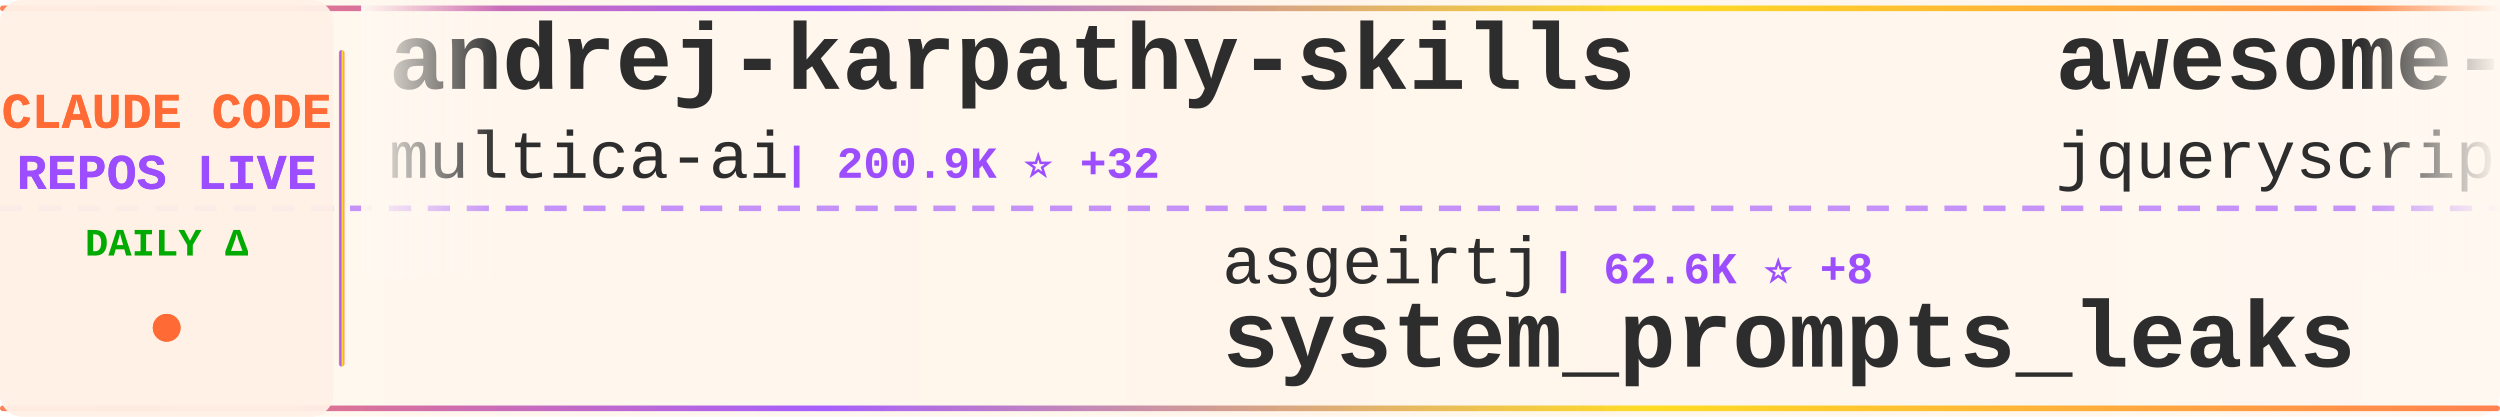
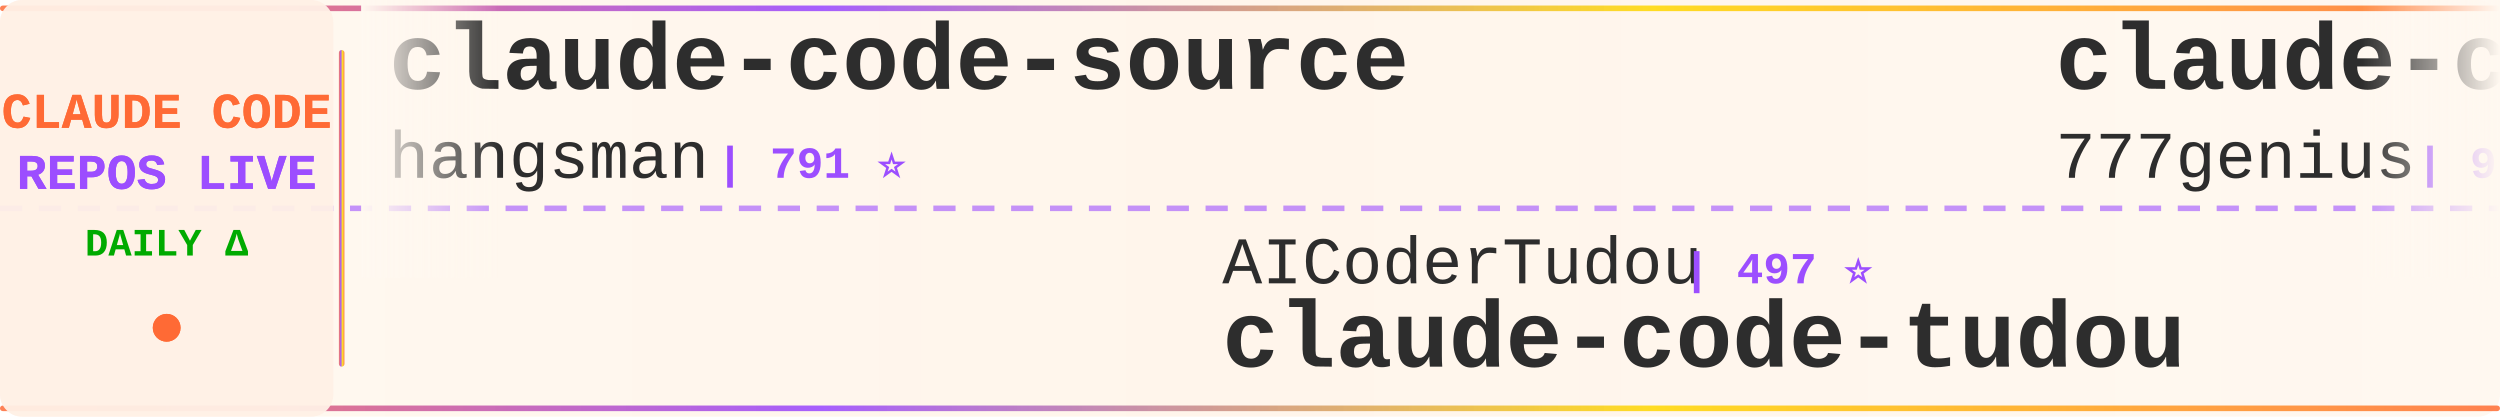
<svg xmlns="http://www.w3.org/2000/svg" width="900" height="150">
  <defs>
    <linearGradient id="tickerBg" x1="0%" y1="0%" x2="100%" y2="0%">
      <stop offset="0%" style="stop-color:#fff8f0;stop-opacity:0.98" />
      <stop offset="50%" style="stop-color:#fff5eb;stop-opacity:1" />
      <stop offset="100%" style="stop-color:#fff8f0;stop-opacity:0.98" />
    </linearGradient>
    <linearGradient id="borderGrad" x1="0%" y1="0%" x2="100%" y2="0%">
      <stop offset="0%" style="stop-color:#FF6B35;stop-opacity:0.85">
        <animate attributeName="stop-opacity" values="0.85;1;0.85" dur="2s" repeatCount="indefinite" />
      </stop>
      <stop offset="33%" style="stop-color:#9C4EFF;stop-opacity:0.9">
        <animate attributeName="stop-opacity" values="0.9;1;0.9" dur="2.2s" repeatCount="indefinite" />
      </stop>
      <stop offset="66%" style="stop-color:#FFD700;stop-opacity:0.85">
        <animate attributeName="stop-opacity" values="0.85;1;0.85" dur="1.8s" repeatCount="indefinite" />
      </stop>
      <stop offset="100%" style="stop-color:#FF6B35;stop-opacity:0.85">
        <animate attributeName="stop-opacity" values="0.85;1;0.85" dur="2s" repeatCount="indefinite" />
      </stop>
    </linearGradient>
    <filter id="textGlow">
      <feGaussianBlur stdDeviation="0.15" result="coloredBlur" />
      <feMerge>
        <feMergeNode in="coloredBlur" />
        <feMergeNode in="SourceGraphic" />
      </feMerge>
    </filter>
    <filter id="metricGlow">
      <feGaussianBlur stdDeviation="0.2" result="coloredBlur" />
      <feMerge>
        <feMergeNode in="coloredBlur" />
        <feMergeNode in="SourceGraphic" />
      </feMerge>
    </filter>
    <linearGradient id="leftFade" x1="0%" y1="0%" x2="100%" y2="0%">
      <stop offset="0%" style="stop-color:#fff8f0;stop-opacity:1" />
      <stop offset="100%" style="stop-color:#fff8f0;stop-opacity:0" />
    </linearGradient>
    <linearGradient id="rightFade" x1="0%" y1="0%" x2="100%" y2="0%">
      <stop offset="0%" style="stop-color:#fff8f0;stop-opacity:0" />
      <stop offset="100%" style="stop-color:#fff8f0;stop-opacity:1" />
    </linearGradient>
  </defs>
  <rect width="900" height="150" fill="url(#tickerBg)" rx="8" />
  <rect x="0" y="2" width="900" height="2" fill="url(#borderGrad)" rx="1" />
  <rect x="0" y="146" width="900" height="2" fill="url(#borderGrad)" rx="1" />
  <line x1="0" y1="75" x2="900" y2="75" stroke="#9C4EFF" stroke-width="2" stroke-dasharray="8 6" opacity="0.6" />
  <rect x="0" y="0" width="120" height="150" fill="#fff0e6" opacity="0.95" rx="8" />
  <text x="60" y="46" font-family="'Courier New', monospace" font-size="18" font-weight="bold" fill="#FF6B35" text-anchor="middle" filter="url(#textGlow)">
    CLAUDE CODE
  </text>
  <text x="60" y="68" font-family="'Courier New', monospace" font-size="18" font-weight="bold" fill="#9C4EFF" text-anchor="middle" filter="url(#textGlow)">
    REPOS LIVE
  </text>
  <text x="60" y="92" font-family="'Courier New', monospace" font-size="14" font-weight="bold" fill="#00aa00" text-anchor="middle">
    DAILY Δ
  </text>
  <circle cx="60" cy="118" r="5" fill="#FF6B35" filter="url(#metricGlow)">
    <animate attributeName="r" values="4;6;4" dur="1.5s" repeatCount="indefinite" />
    <animate attributeName="opacity" values="0.6;1;0.6" dur="1.5s" repeatCount="indefinite" />
  </circle>
  <rect x="122" y="18" width="2" height="114" fill="url(#borderGrad)" rx="1" />
  <clipPath id="tickerClip">
    <rect x="130" y="0" width="770" height="150" />
  </clipPath>
  <g clip-path="url(#tickerClip)">
    <g id="tickerItems">
      <animateTransform attributeName="transform" attributeType="XML" type="translate" from="0 0" to="-3000 0" dur="54s" repeatCount="indefinite" />
      <g transform="translate(0, 0)">
-         <text x="140" y="32" font-family="'Courier New', monospace" font-size="34" font-weight="bold" fill="#2d2d2d">andrej-karpathy-skills</text>
-         <text x="140" y="64" font-family="'Courier New', monospace" font-size="24" font-weight="normal" fill="#2d2d2d" opacity="1.0">multica-ai</text>
-         <text x="282" y="64" font-family="'Courier New', monospace" font-size="16" font-weight="bold" fill="#9C4EFF"> | 200.9K ⭐ +32</text>
+         <text x="140" y="32" font-family="'Courier New', monospace" font-size="34" font-weight="bold" fill="#2d2d2d">claude-code-source</text>
+         <text x="140" y="64" font-family="'Courier New', monospace" font-size="24" font-weight="normal" fill="#2d2d2d" opacity="1.0">hangsman</text>
+         <text x="258" y="64" font-family="'Courier New', monospace" font-size="16" font-weight="bold" fill="#9C4EFF"> | 791 ⭐</text>
      </g>
      <g transform="translate(300, 0)">
-         <text x="140" y="102" font-family="'Courier New', monospace" font-size="24" font-weight="normal" fill="#2d2d2d" opacity="1.0">asgeirtj</text>
-         <text x="258" y="102" font-family="'Courier New', monospace" font-size="16" font-weight="bold" fill="#9C4EFF"> | 62.6K ⭐ +8</text>
-         <text x="140" y="132" font-family="'Courier New', monospace" font-size="34" font-weight="bold" fill="#2d2d2d">system_prompts_leaks</text>
+         <text x="140" y="102" font-family="'Courier New', monospace" font-size="24" font-weight="normal" fill="#2d2d2d" opacity="1.0">AICoderTudou</text>
+         <text x="306" y="102" font-family="'Courier New', monospace" font-size="16" font-weight="bold" fill="#9C4EFF"> | 497 ⭐</text>
+         <text x="140" y="132" font-family="'Courier New', monospace" font-size="34" font-weight="bold" fill="#2d2d2d">claude-code-tudou</text>
      </g>
      <g transform="translate(600, 0)">
-         <text x="140" y="32" font-family="'Courier New', monospace" font-size="34" font-weight="bold" fill="#2d2d2d">awesome-claude-code</text>
-         <text x="140" y="64" font-family="'Courier New', monospace" font-size="24" font-weight="normal" fill="#2d2d2d" opacity="1.0">jqueryscript</text>
-         <text x="306" y="64" font-family="'Courier New', monospace" font-size="16" font-weight="bold" fill="#9C4EFF"> | 493 ⭐</text>
+         <text x="140" y="32" font-family="'Courier New', monospace" font-size="34" font-weight="bold" fill="#2d2d2d">claude-code-source-code</text>
+         <text x="140" y="64" font-family="'Courier New', monospace" font-size="24" font-weight="normal" fill="#2d2d2d" opacity="1.0">777genius</text>
+         <text x="270" y="64" font-family="'Courier New', monospace" font-size="16" font-weight="bold" fill="#9C4EFF"> | 925 ⭐</text>
      </g>
      <g transform="translate(900, 0)">
-         <text x="140" y="102" font-family="'Courier New', monospace" font-size="24" font-weight="normal" fill="#2d2d2d" opacity="1.0">repowise-dev</text>
-         <text x="306" y="102" font-family="'Courier New', monospace" font-size="16" font-weight="bold" fill="#9C4EFF"> | 1.2K ⭐</text>
-         <text x="140" y="132" font-family="'Courier New', monospace" font-size="34" font-weight="bold" fill="#2d2d2d">claude-code-prompts</text>
+         <text x="140" y="102" font-family="'Courier New', monospace" font-size="24" font-weight="normal" fill="#2d2d2d" opacity="1.0">sugyan</text>
+         <text x="234" y="102" font-family="'Courier New', monospace" font-size="16" font-weight="bold" fill="#9C4EFF"> | 1.1K ⭐</text>
+         <text x="140" y="132" font-family="'Courier New', monospace" font-size="34" font-weight="bold" fill="#2d2d2d">claude-code-webui</text>
      </g>
      <g transform="translate(1200, 0)">
-         <text x="140" y="32" font-family="'Courier New', monospace" font-size="34" font-weight="bold" fill="#2d2d2d">pi-vs-claude-code</text>
-         <text x="140" y="64" font-family="'Courier New', monospace" font-size="24" font-weight="normal" fill="#2d2d2d" opacity="1.0">disler</text>
-         <text x="234" y="64" font-family="'Courier New', monospace" font-size="16" font-weight="bold" fill="#9C4EFF"> | 1.6K ⭐</text>
+         <text x="140" y="32" font-family="'Courier New', monospace" font-size="34" font-weight="bold" fill="#2d2d2d">claude-code-action</text>
+         <text x="140" y="64" font-family="'Courier New', monospace" font-size="24" font-weight="normal" fill="#2d2d2d" opacity="1.0">anthropics</text>
+         <text x="282" y="64" font-family="'Courier New', monospace" font-size="16" font-weight="bold" fill="#9C4EFF"> | 8.6K ⭐ +1</text>
      </g>
      <g transform="translate(1500, 0)">
-         <text x="140" y="102" font-family="'Courier New', monospace" font-size="24" font-weight="normal" fill="#2d2d2d" opacity="1.0">Pimzino</text>
-         <text x="246" y="102" font-family="'Courier New', monospace" font-size="16" font-weight="bold" fill="#9C4EFF"> | 3.8K ⭐</text>
-         <text x="140" y="132" font-family="'Courier New', monospace" font-size="34" font-weight="bold" fill="#2d2d2d">claude-code-spec-workflo...</text>
+         <text x="140" y="102" font-family="'Courier New', monospace" font-size="24" font-weight="normal" fill="#2d2d2d" opacity="1.0">affaan-m</text>
+         <text x="258" y="102" font-family="'Courier New', monospace" font-size="16" font-weight="bold" fill="#9C4EFF"> | 239.0K ⭐ +21</text>
+         <text x="140" y="132" font-family="'Courier New', monospace" font-size="34" font-weight="bold" fill="#2d2d2d">ECC</text>
      </g>
      <g transform="translate(1800, 0)">
-         <text x="140" y="32" font-family="'Courier New', monospace" font-size="34" font-weight="bold" fill="#2d2d2d">claude-code-ultimate-gui...</text>
-         <text x="140" y="64" font-family="'Courier New', monospace" font-size="24" font-weight="normal" fill="#2d2d2d" opacity="1.0">FlorianBruniaux</text>
-         <text x="342" y="64" font-family="'Courier New', monospace" font-size="16" font-weight="bold" fill="#9C4EFF"> | 5.7K ⭐</text>
+         <text x="140" y="32" font-family="'Courier New', monospace" font-size="34" font-weight="bold" fill="#2d2d2d">Claude-Code</text>
+         <text x="140" y="64" font-family="'Courier New', monospace" font-size="24" font-weight="normal" fill="#2d2d2d" opacity="1.0">KPR111</text>
+         <text x="234" y="64" font-family="'Courier New', monospace" font-size="16" font-weight="bold" fill="#9C4EFF"> | 18 ⭐</text>
      </g>
      <g transform="translate(2100, 0)">
-         <text x="140" y="102" font-family="'Courier New', monospace" font-size="24" font-weight="normal" fill="#2d2d2d" opacity="1.0">anthropics</text>
-         <text x="282" y="102" font-family="'Courier New', monospace" font-size="16" font-weight="bold" fill="#9C4EFF"> | 5.8K ⭐ +3</text>
-         <text x="140" y="132" font-family="'Courier New', monospace" font-size="34" font-weight="bold" fill="#2d2d2d">claude-code-security-rev...</text>
+         <text x="140" y="102" font-family="'Courier New', monospace" font-size="24" font-weight="normal" fill="#2d2d2d" opacity="1.0">ghuntley</text>
+         <text x="258" y="102" font-family="'Courier New', monospace" font-size="16" font-weight="bold" fill="#9C4EFF"> | 989 ⭐</text>
+         <text x="140" y="132" font-family="'Courier New', monospace" font-size="34" font-weight="bold" fill="#2d2d2d">claude-code-source-code-...</text>
      </g>
      <g transform="translate(2400, 0)">
-         <text x="140" y="32" font-family="'Courier New', monospace" font-size="34" font-weight="bold" fill="#2d2d2d">claude-skills</text>
-         <text x="140" y="64" font-family="'Courier New', monospace" font-size="24" font-weight="normal" fill="#2d2d2d" opacity="1.0">alirezarezvani</text>
-         <text x="330" y="64" font-family="'Courier New', monospace" font-size="16" font-weight="bold" fill="#9C4EFF"> | 24.2K ⭐ +4</text>
+         <text x="140" y="32" font-family="'Courier New', monospace" font-size="34" font-weight="bold" fill="#2d2d2d">claude-code-proxy</text>
+         <text x="140" y="64" font-family="'Courier New', monospace" font-size="24" font-weight="normal" fill="#2d2d2d" opacity="1.0">fuergaosi233</text>
+         <text x="306" y="64" font-family="'Courier New', monospace" font-size="16" font-weight="bold" fill="#9C4EFF"> | 2.8K ⭐</text>
      </g>
      <g transform="translate(2700, 0)">
-         <text x="140" y="102" font-family="'Courier New', monospace" font-size="24" font-weight="normal" fill="#2d2d2d" opacity="1.0">zebbern</text>
-         <text x="246" y="102" font-family="'Courier New', monospace" font-size="16" font-weight="bold" fill="#9C4EFF"> | 4.5K ⭐ +3</text>
-         <text x="140" y="132" font-family="'Courier New', monospace" font-size="34" font-weight="bold" fill="#2d2d2d">claude-code-guide</text>
+         <text x="140" y="102" font-family="'Courier New', monospace" font-size="24" font-weight="normal" fill="#2d2d2d" opacity="1.0">OrcaWhisper</text>
+         <text x="294" y="102" font-family="'Courier New', monospace" font-size="16" font-weight="bold" fill="#9C4EFF"> | 87 ⭐</text>
+         <text x="140" y="132" font-family="'Courier New', monospace" font-size="34" font-weight="bold" fill="#2d2d2d">Claude-Code</text>
      </g>
      <g transform="translate(3000, 0)">
-         <text x="140" y="32" font-family="'Courier New', monospace" font-size="34" font-weight="bold" fill="#2d2d2d">andrej-karpathy-skills</text>
-         <text x="140" y="64" font-family="'Courier New', monospace" font-size="24" font-weight="normal" fill="#2d2d2d" opacity="1.0">multica-ai</text>
-         <text x="282" y="64" font-family="'Courier New', monospace" font-size="16" font-weight="bold" fill="#9C4EFF"> | 200.9K ⭐ +32</text>
+         <text x="140" y="32" font-family="'Courier New', monospace" font-size="34" font-weight="bold" fill="#2d2d2d">claude-code-source</text>
+         <text x="140" y="64" font-family="'Courier New', monospace" font-size="24" font-weight="normal" fill="#2d2d2d" opacity="1.0">hangsman</text>
+         <text x="258" y="64" font-family="'Courier New', monospace" font-size="16" font-weight="bold" fill="#9C4EFF"> | 791 ⭐</text>
      </g>
      <g transform="translate(3300, 0)">
-         <text x="140" y="102" font-family="'Courier New', monospace" font-size="24" font-weight="normal" fill="#2d2d2d" opacity="1.0">asgeirtj</text>
-         <text x="258" y="102" font-family="'Courier New', monospace" font-size="16" font-weight="bold" fill="#9C4EFF"> | 62.6K ⭐ +8</text>
-         <text x="140" y="132" font-family="'Courier New', monospace" font-size="34" font-weight="bold" fill="#2d2d2d">system_prompts_leaks</text>
+         <text x="140" y="102" font-family="'Courier New', monospace" font-size="24" font-weight="normal" fill="#2d2d2d" opacity="1.0">AICoderTudou</text>
+         <text x="306" y="102" font-family="'Courier New', monospace" font-size="16" font-weight="bold" fill="#9C4EFF"> | 497 ⭐</text>
+         <text x="140" y="132" font-family="'Courier New', monospace" font-size="34" font-weight="bold" fill="#2d2d2d">claude-code-tudou</text>
      </g>
      <g transform="translate(3600, 0)">
-         <text x="140" y="32" font-family="'Courier New', monospace" font-size="34" font-weight="bold" fill="#2d2d2d">awesome-claude-code</text>
-         <text x="140" y="64" font-family="'Courier New', monospace" font-size="24" font-weight="normal" fill="#2d2d2d" opacity="1.0">jqueryscript</text>
-         <text x="306" y="64" font-family="'Courier New', monospace" font-size="16" font-weight="bold" fill="#9C4EFF"> | 493 ⭐</text>
+         <text x="140" y="32" font-family="'Courier New', monospace" font-size="34" font-weight="bold" fill="#2d2d2d">claude-code-source-code</text>
+         <text x="140" y="64" font-family="'Courier New', monospace" font-size="24" font-weight="normal" fill="#2d2d2d" opacity="1.0">777genius</text>
+         <text x="270" y="64" font-family="'Courier New', monospace" font-size="16" font-weight="bold" fill="#9C4EFF"> | 925 ⭐</text>
      </g>
      <g transform="translate(3900, 0)">
-         <text x="140" y="102" font-family="'Courier New', monospace" font-size="24" font-weight="normal" fill="#2d2d2d" opacity="1.0">repowise-dev</text>
-         <text x="306" y="102" font-family="'Courier New', monospace" font-size="16" font-weight="bold" fill="#9C4EFF"> | 1.2K ⭐</text>
-         <text x="140" y="132" font-family="'Courier New', monospace" font-size="34" font-weight="bold" fill="#2d2d2d">claude-code-prompts</text>
+         <text x="140" y="102" font-family="'Courier New', monospace" font-size="24" font-weight="normal" fill="#2d2d2d" opacity="1.0">sugyan</text>
+         <text x="234" y="102" font-family="'Courier New', monospace" font-size="16" font-weight="bold" fill="#9C4EFF"> | 1.1K ⭐</text>
+         <text x="140" y="132" font-family="'Courier New', monospace" font-size="34" font-weight="bold" fill="#2d2d2d">claude-code-webui</text>
      </g>
    </g>
  </g>
  <rect x="130" y="0" width="50" height="100" fill="url(#leftFade)" />
  <rect x="850" y="0" width="50" height="100" fill="url(#rightFade)" />
</svg>
